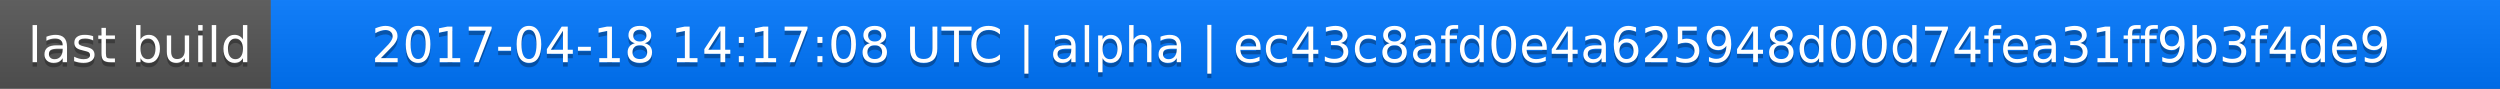
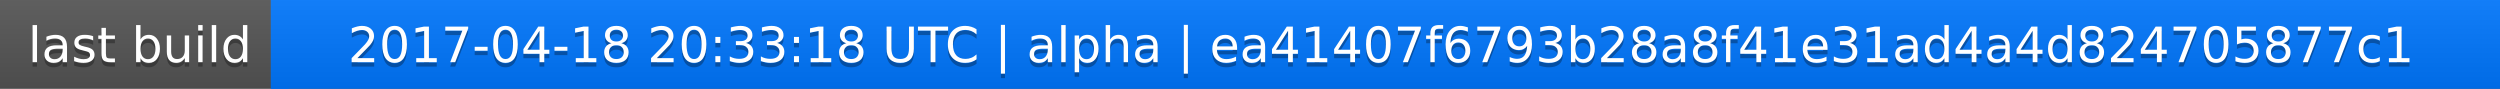
<svg xmlns="http://www.w3.org/2000/svg" width="563" height="20">
  <linearGradient id="a" x2="0" y2="100%">
    <stop offset="0" stop-color="#bbb" stop-opacity=".1" />
    <stop offset="1" stop-opacity=".1" />
  </linearGradient>
  <rect rx="0" width="563" height="20" fill="#555" />
  <rect rx="0" x="61" width="502" height="20" fill="#07f" />
  <path fill="#07f" d="M61 0h4v20h-4z" />
  <rect rx="0" width="563" height="20" fill="url(#a)" />
  <g fill="#fff" text-anchor="middle" font-family="DejaVu Sans,Verdana,Geneva,sans-serif" font-size="11">
    <text x="31.5" y="15" fill="#010101" fill-opacity=".3">last build</text>
    <text x="31.5" y="14">last build</text>
-     <text x="311" y="15" fill="#010101" fill-opacity=".3">2017-04-18 14:17:08 UTC | alpha | ec43c8afd0e4a625948d00d74fea31ff9b3f4de9</text>
-     <text x="311" y="14">2017-04-18 14:17:08 UTC | alpha | ec43c8afd0e4a625948d00d74fea31ff9b3f4de9</text>
+     <text x="311" y="15" fill="#010101" fill-opacity=".3">2017-04-18 20:33:18 UTC | alpha | ea41407f6793b28a8f41e31ad4a4d824705877c1</text>
+     <text x="311" y="14">2017-04-18 20:33:18 UTC | alpha | ea41407f6793b28a8f41e31ad4a4d824705877c1</text>
  </g>
</svg>
